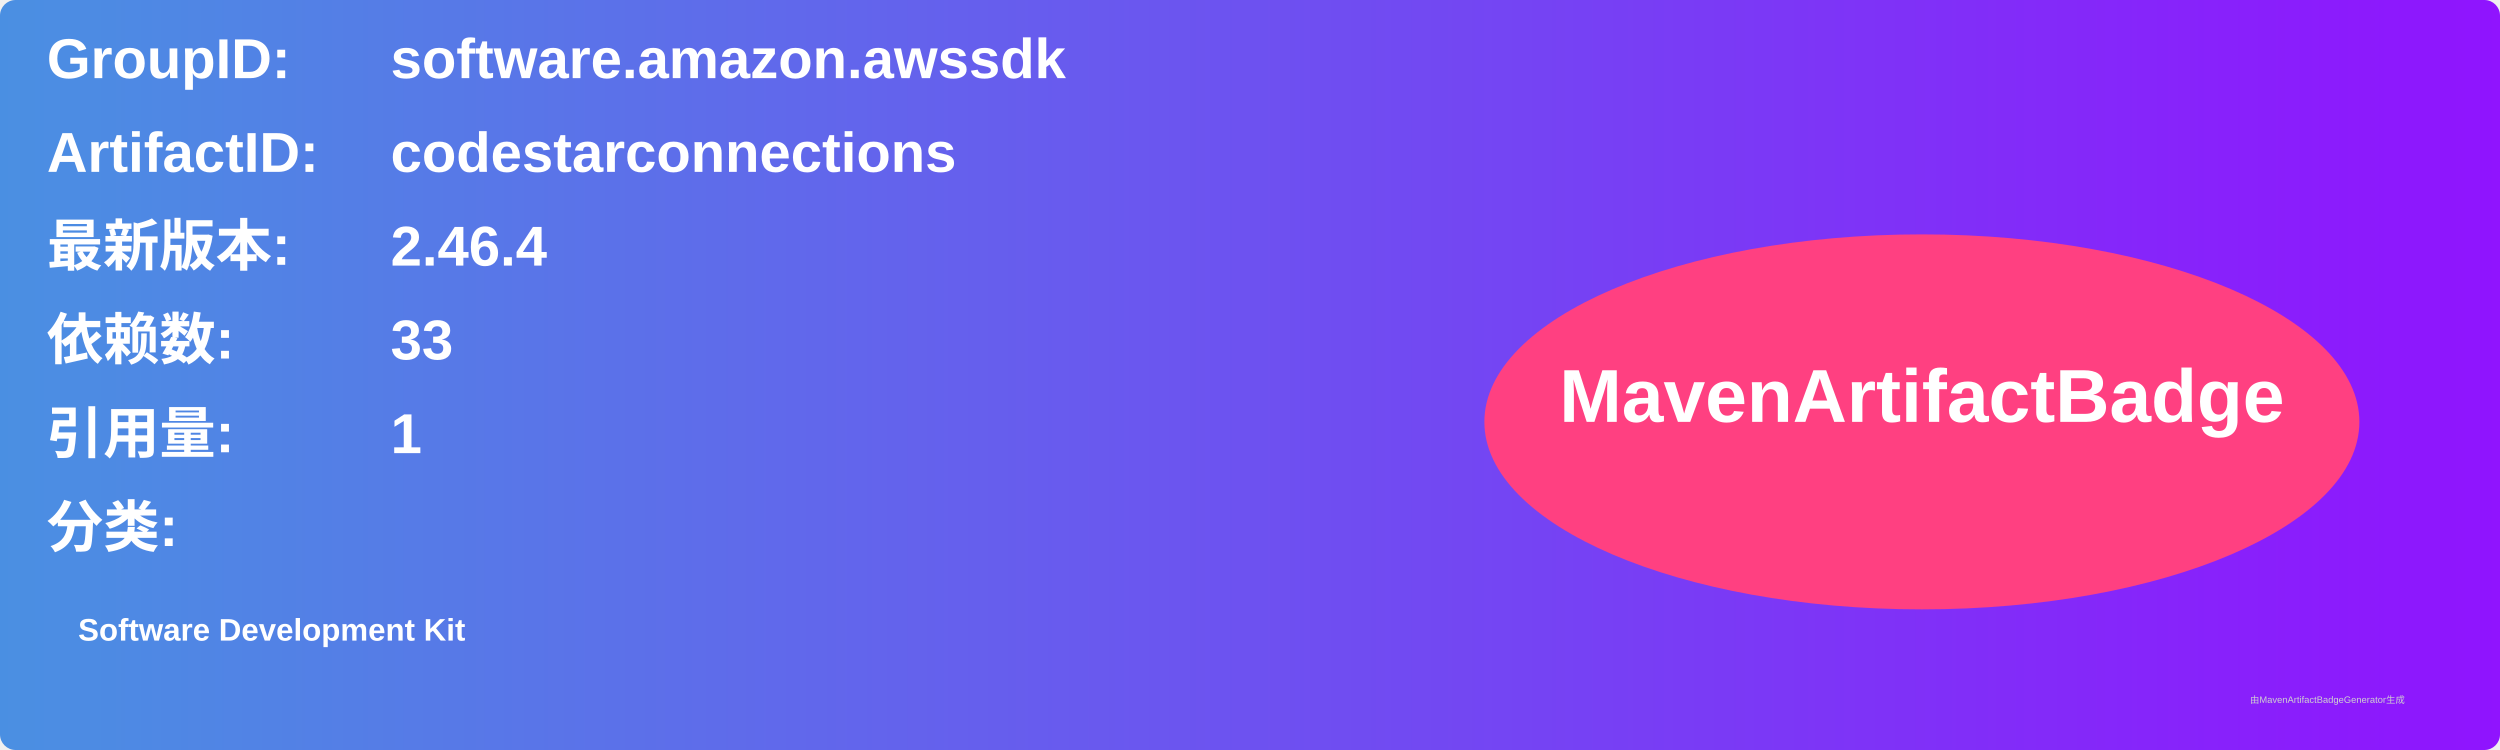
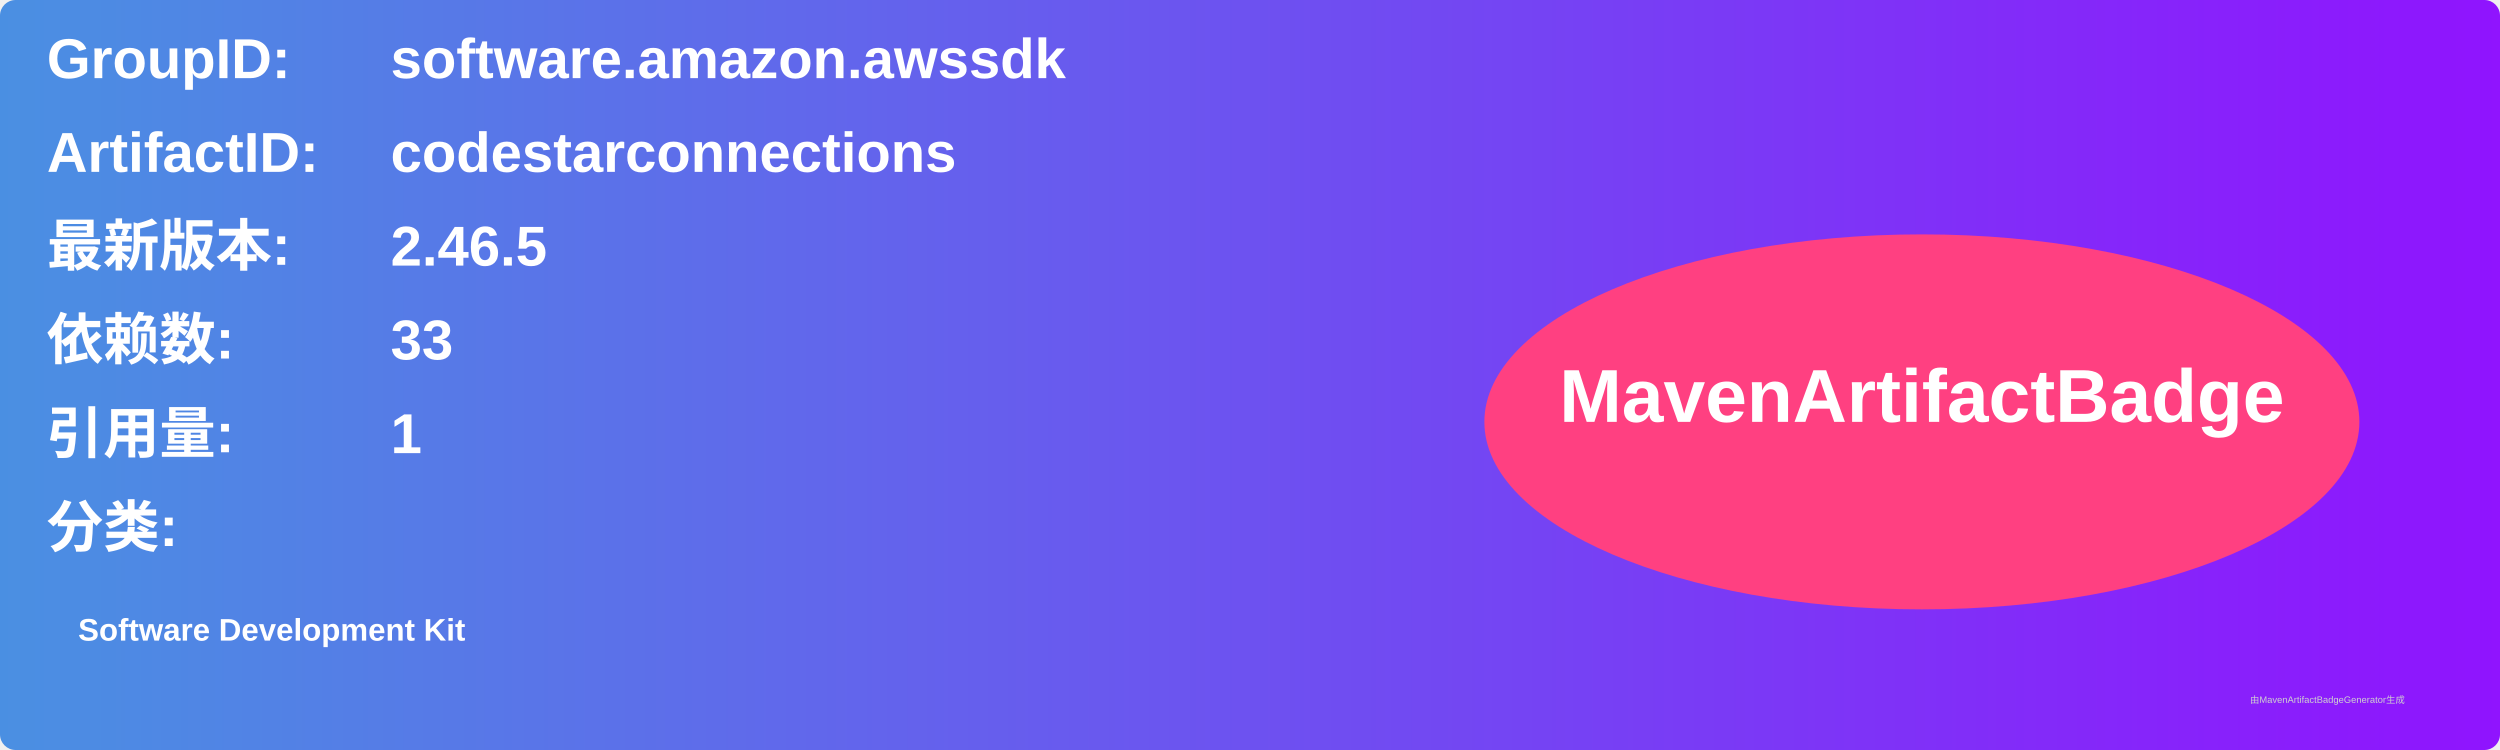
<svg xmlns="http://www.w3.org/2000/svg" width="800" height="240" viewBox="0 0 800 240">
  <linearGradient id="grad" x1="0%" y1="0%" x2="100%" y2="0%">
    <stop offset="0%" stop-color="#4a90e2" />
    <stop offset="100%" stop-color="#9013fe" />
  </linearGradient>
  <rect width="100%" height="100%" rx="5" ry="5" fill="url(#grad)" />
  <g transform="translate(15, 15)">
    <text x="0" y="10" font-family="Arial" font-size="18" fill="white" font-weight="bold" width="260">GroupID:</text>
    <text x="110" y="10" font-family="Arial" font-size="18" fill="white" font-weight="bold" width="460">software.amazon.awssdk</text>
    <text x="0" y="40" font-family="Arial" font-size="18" fill="white" font-weight="bold" width="260">ArtifactID:</text>
    <text x="110" y="40" font-family="Arial" font-size="18" fill="white" font-weight="bold" width="460">codestarconnections</text>
    <text x="0" y="70" font-family="Arial" font-size="18" fill="white" font-weight="bold">最新版本:</text>
    <text x="110" y="70" font-family="Arial" font-size="18" fill="white" font-weight="bold">
-       <tspan font-weight="bold">2.46.4</tspan>
+       <tspan font-weight="bold">2.46.5</tspan>
    </text>
    <text x="0" y="100" font-family="Arial" font-size="18" fill="white" font-weight="bold">依赖数: </text>
    <text x="110" y="100" font-family="Arial" font-size="18" fill="white">
      <tspan font-weight="bold">33</tspan>
    </text>
    <text x="0" y="130" font-family="Arial" font-size="18" fill="white" font-weight="bold">引用量: </text>
    <text x="110" y="130" font-family="Arial" font-size="18" fill="white">
      <tspan font-weight="bold">1</tspan>
    </text>
    <text x="0" y="160" font-family="Arial" font-size="18" fill="white" font-weight="bold">分类:</text>
    <text x="10" y="190" font-family="Arial" font-size="10" fill="white">
      <tspan font-weight="bold">Software Development Kit</tspan>
    </text>
    <ellipse cx="600" cy="120" rx="140" ry="60" fill="#ff4081" />
    <text x="600" y="120" text-anchor="middle" font-family="Arial" font-size="24" fill="white" font-weight="bold">MavenArtifactBadge</text>
  </g>
  <text x="720" y="225" font-family="Arial" font-size="3" fill="#d0d0d0">由MavenArtifactBadgeGenerator生成</text>
</svg>
